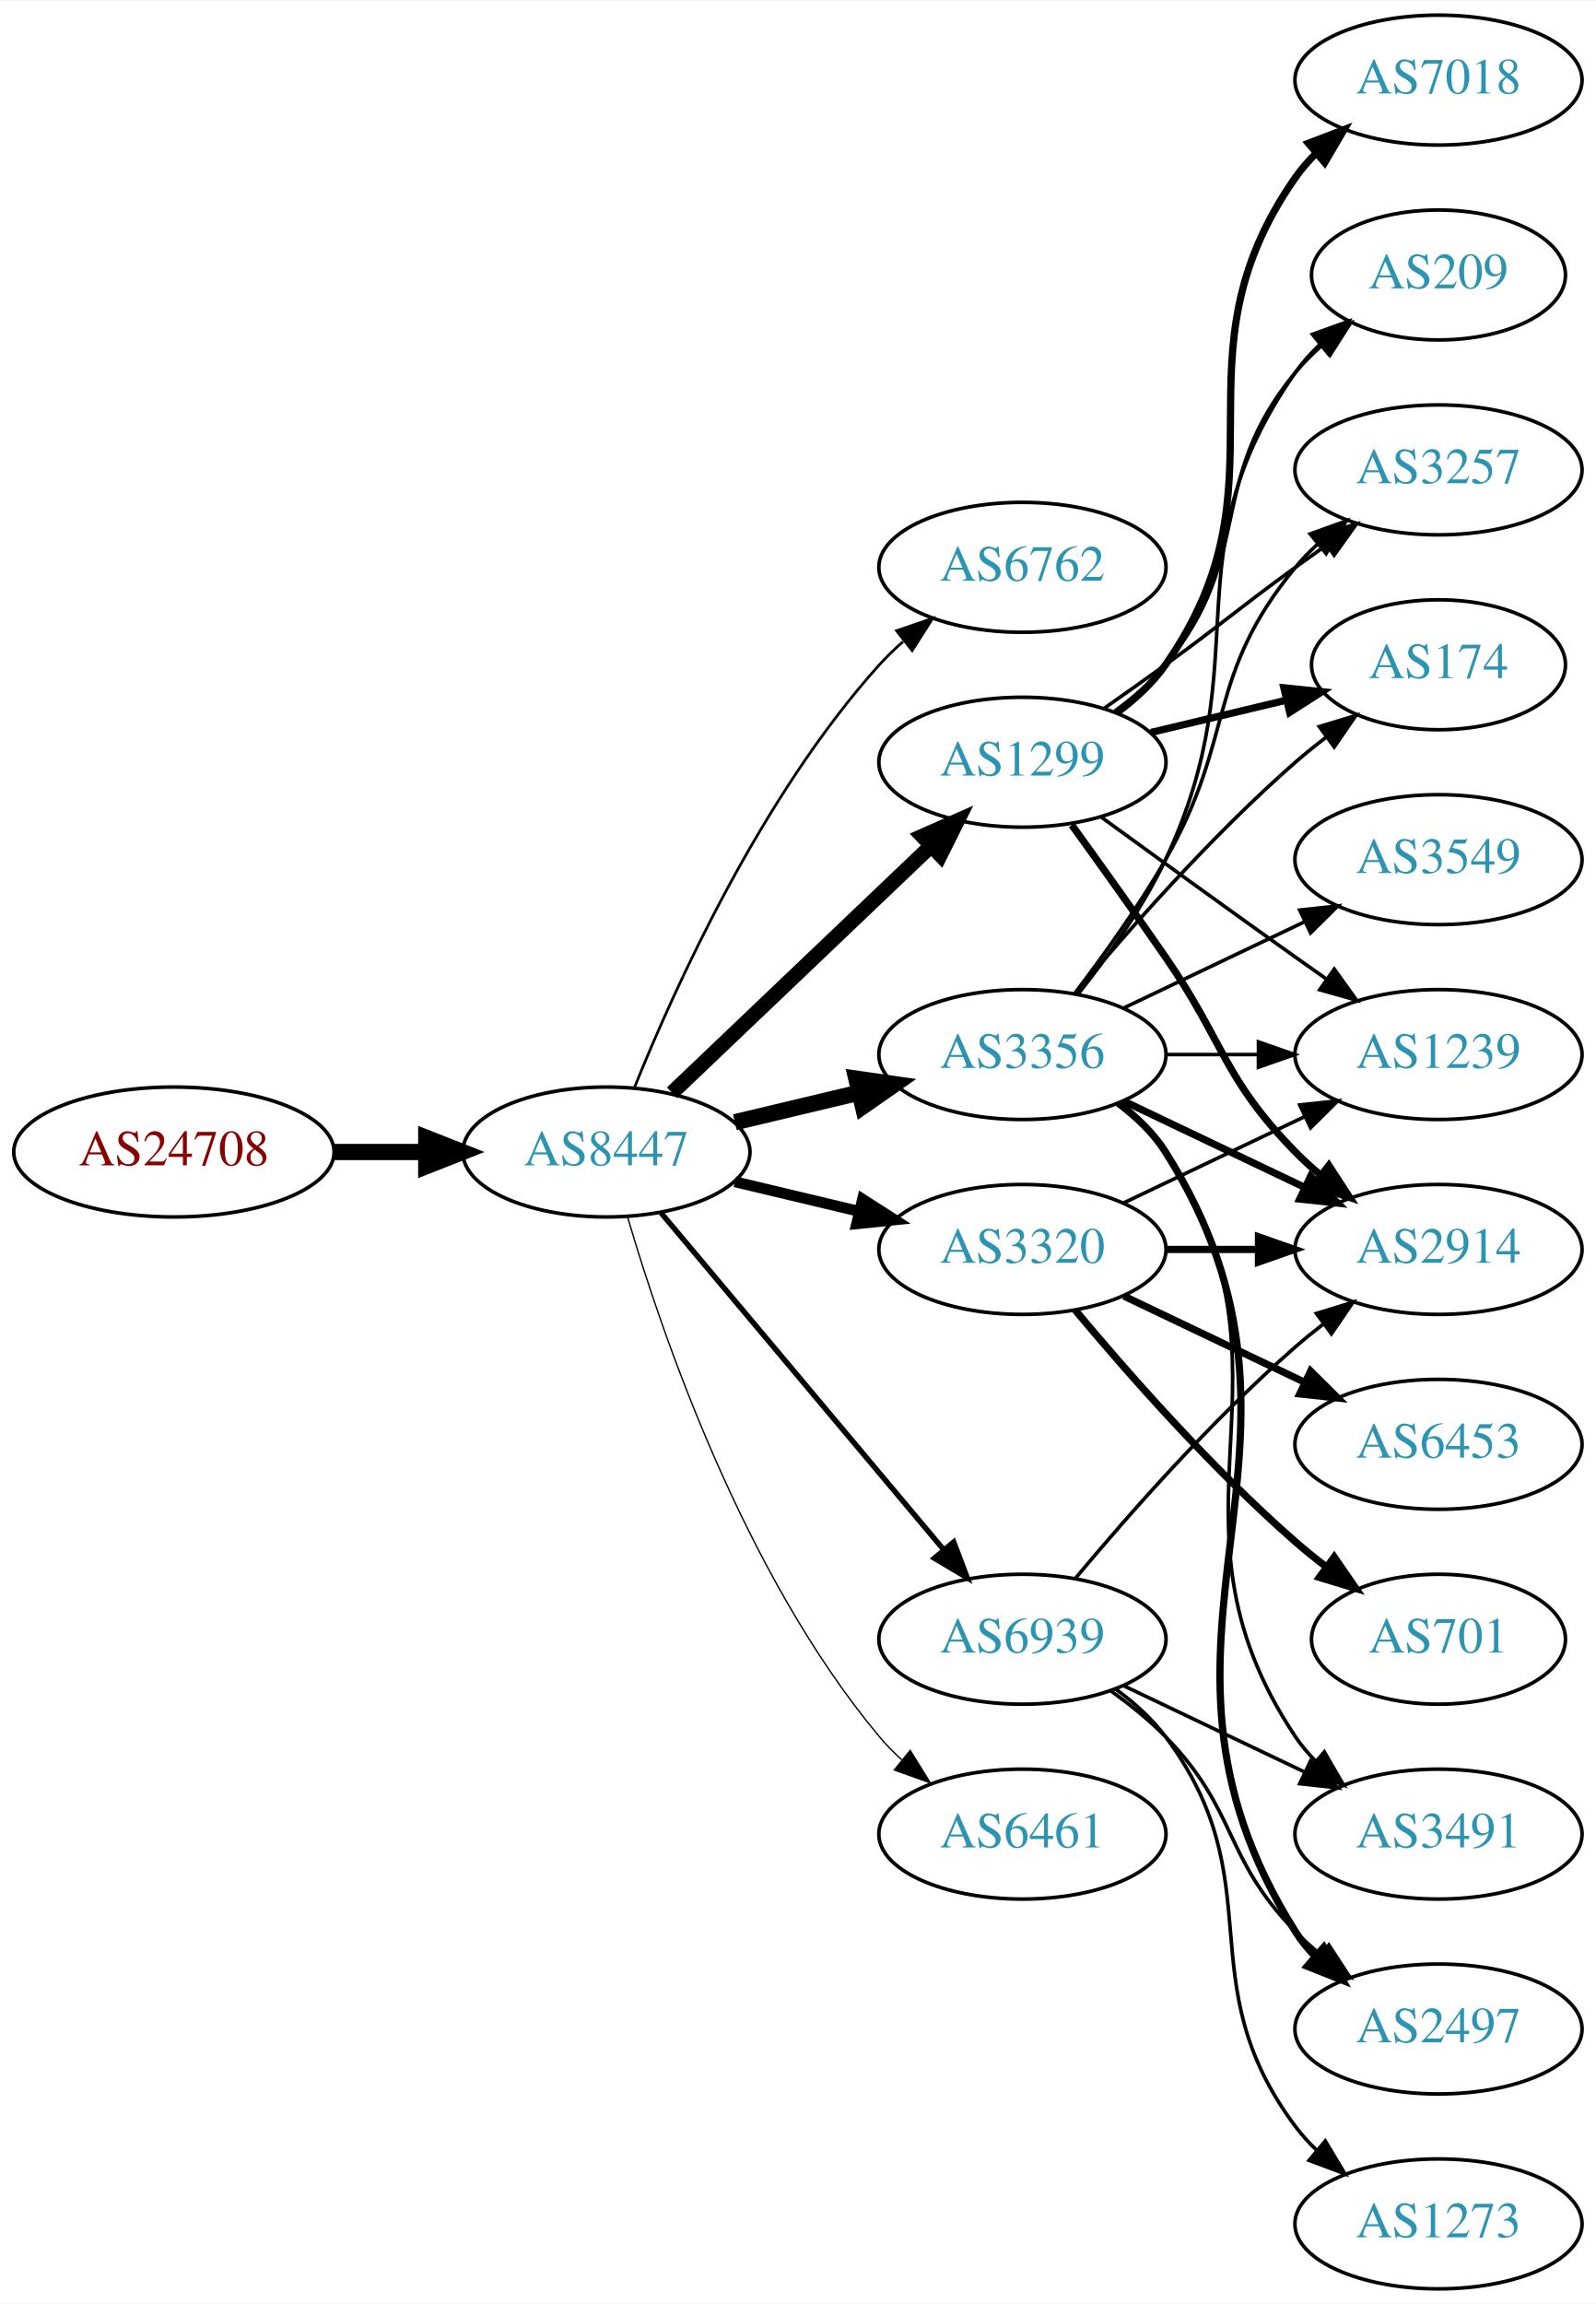
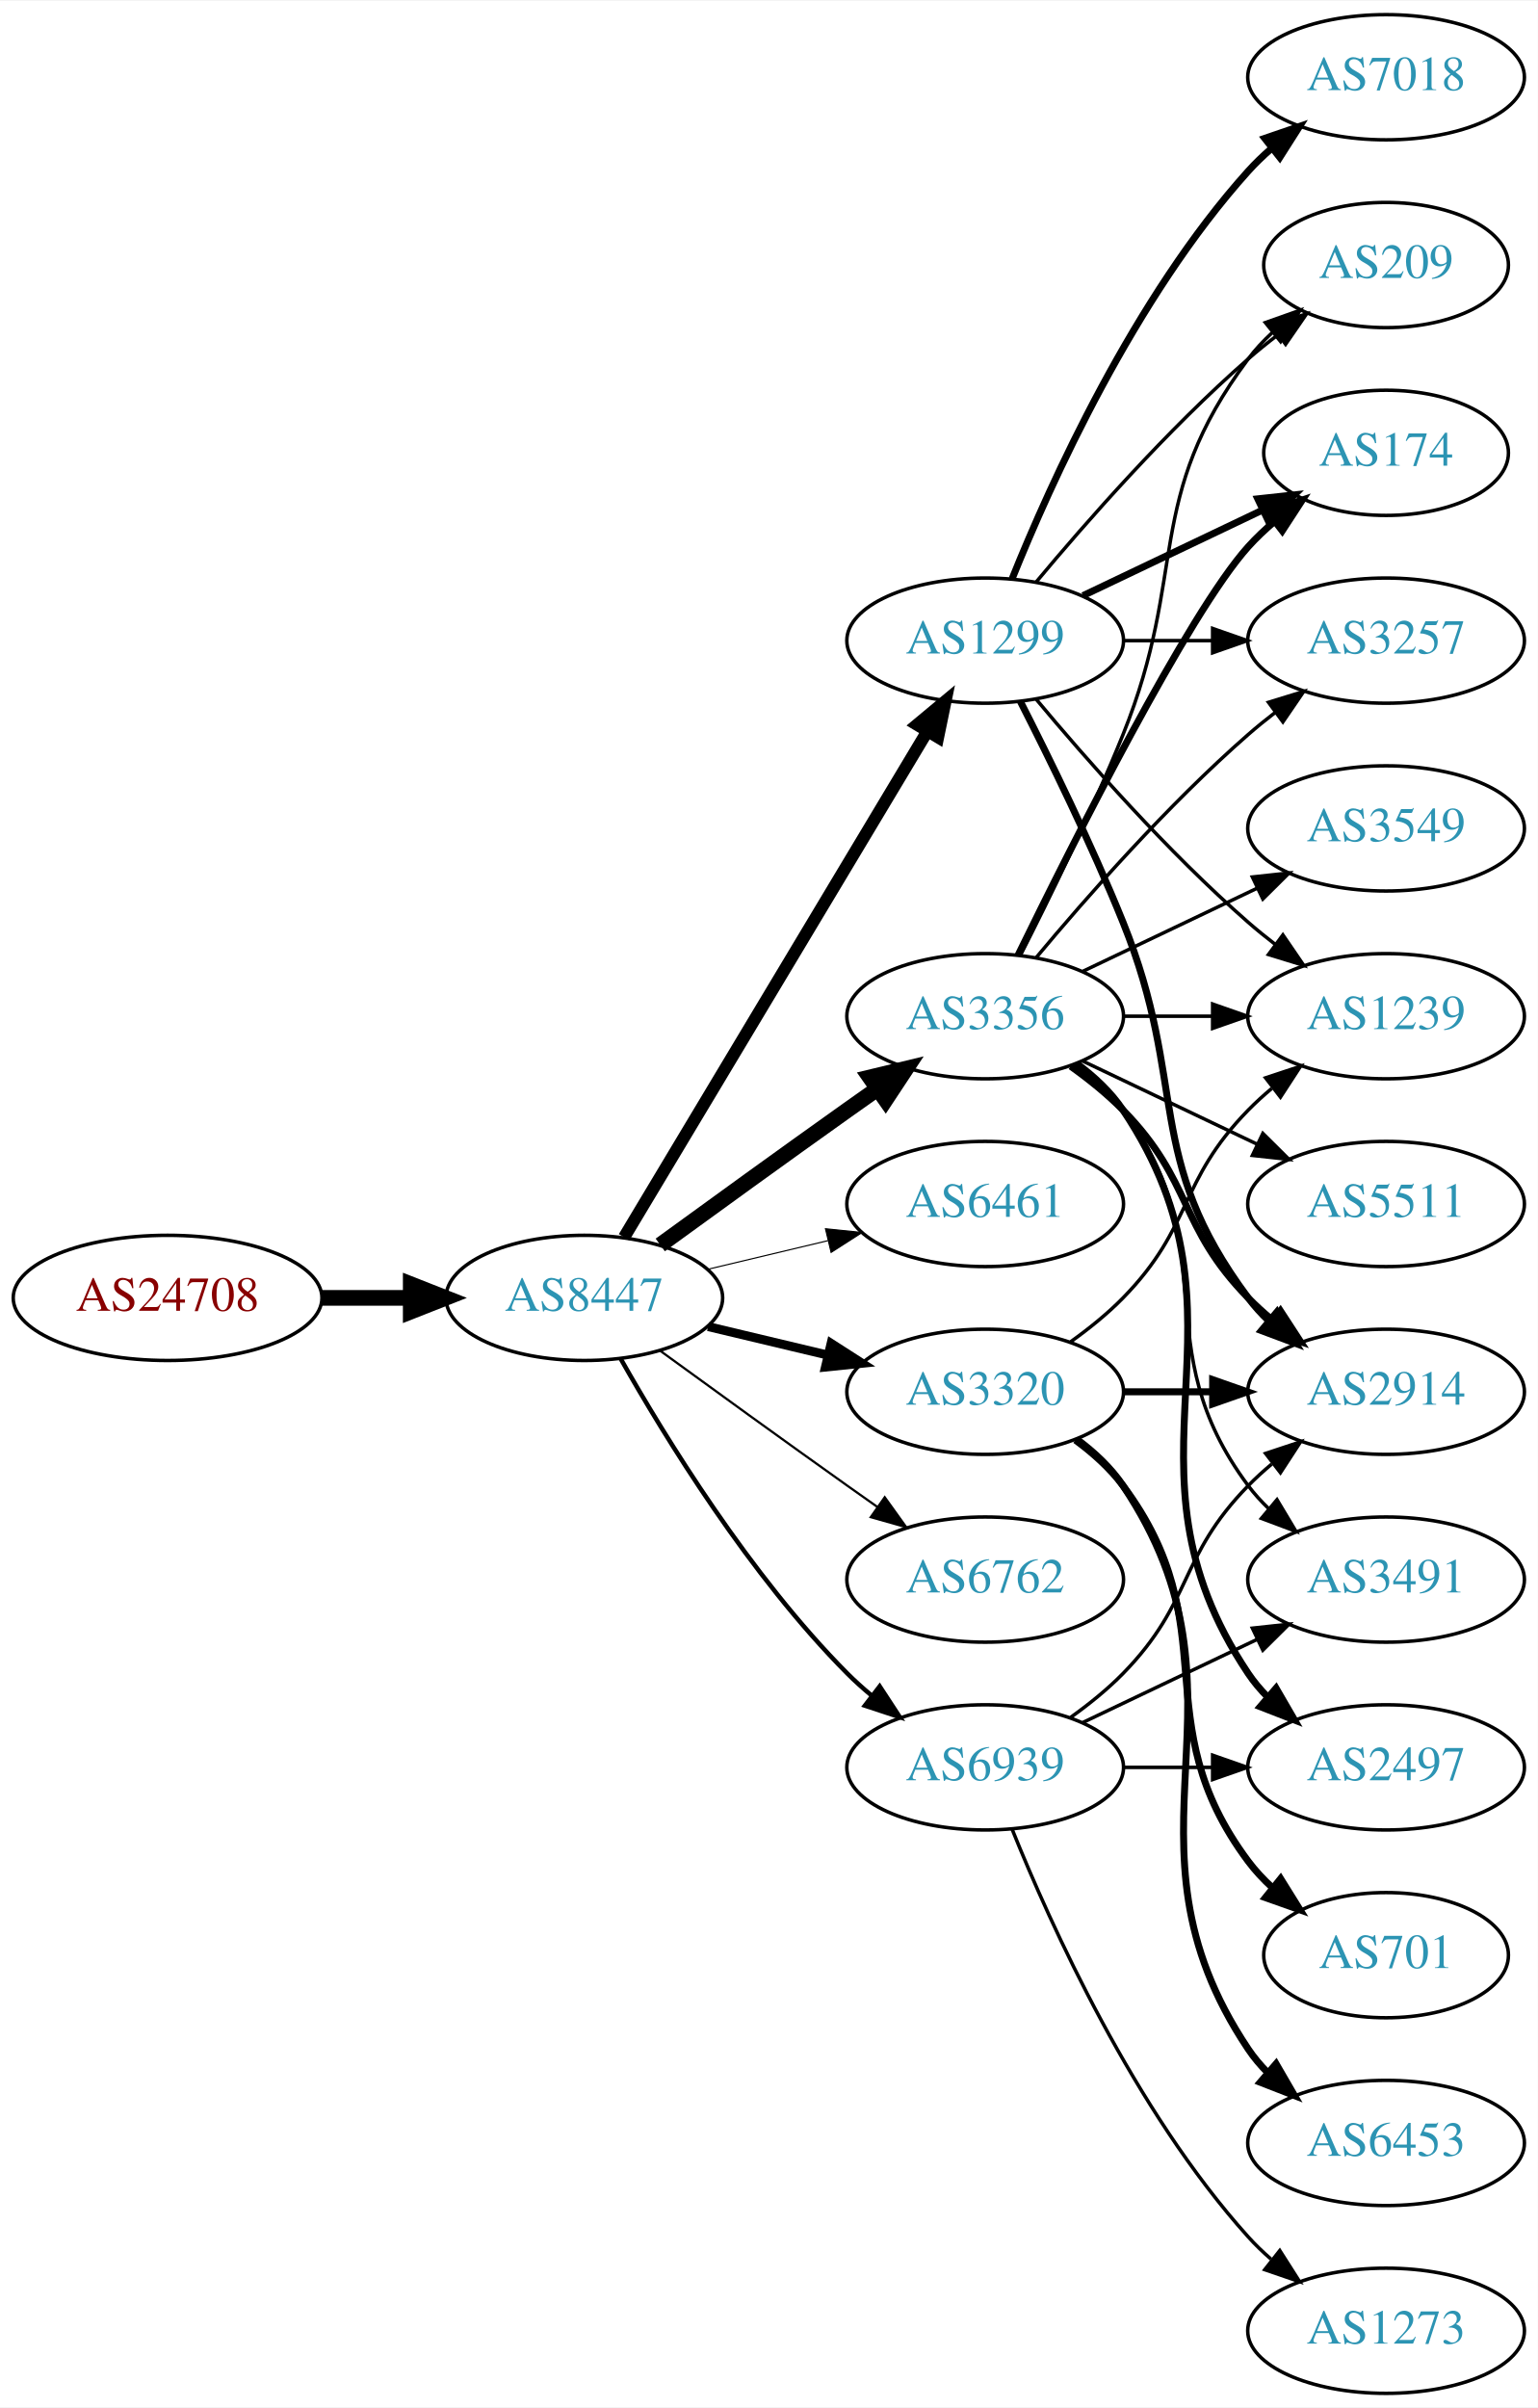
- <svg xmlns="http://www.w3.org/2000/svg" xmlns:xlink="http://www.w3.org/1999/xlink" width="442pt" height="638pt" viewBox="0.00 0.00 442.27 638.00">
-   <g id="graph0" class="graph" transform="scale(1 1) rotate(0) translate(4 634)">
-     <polygon fill="white" stroke="none" points="-4,4 -4,-634 438.271,-634 438.271,4 -4,4" />
+ <svg xmlns="http://www.w3.org/2000/svg" xmlns:xlink="http://www.w3.org/1999/xlink" width="442pt" height="692pt" viewBox="0.00 0.00 442.27 692.00">
+   <g id="graph0" class="graph" transform="scale(1 1) rotate(0) translate(4 688)">
+     <polygon fill="white" stroke="none" points="-4,4 -4,-688 438.271,-688 438.271,4 -4,4" />
    <g id="node1" class="node">
      <g id="a_node1">
        <a xlink:href="/asn/24708" xlink:title="AS24708 ~ GRZ IT Center GmbH [AT]">
          <ellipse fill="#ffffff" stroke="black" cx="44.196" cy="-315" rx="44.393" ry="18" />
          <text text-anchor="middle" x="44.196" y="-311.3" font-family="Times,serif" font-size="14.00" fill="#880000">AS24708</text>
        </a>
      </g>
    </g>
    <g id="node2" class="node">
      <g id="a_node2">
        <a xlink:href="/asn/8447" xlink:title="AS8447 ~ A1 Telekom Austria AG [AT]">
          <ellipse fill="#ffffff" stroke="black" cx="164.039" cy="-315" rx="39.794" ry="18" />
          <text text-anchor="middle" x="164.039" y="-311.3" font-family="Times,serif" font-size="14.00" fill="#2c94b3">AS8447</text>
        </a>
      </g>
    </g>
    <g id="edge1" class="edge">
      <path fill="none" stroke="black" stroke-width="4.5" d="M88.407,-315C96.72,-315 105.482,-315 113.965,-315" />
      <polygon fill="black" stroke="black" stroke-width="4.5" points="114.123,-318.938 124.123,-315 114.123,-311.063 114.123,-318.938" />
    </g>
    <g id="node3" class="node">
      <g id="a_node3">
-         <a xlink:href="/asn/6762" xlink:title="AS6762 ~ TELECOM ITALIA SPARKLE S.p.A. [IT]">
-           <ellipse fill="#ffffff" stroke="black" cx="279.332" cy="-477" rx="39.794" ry="18" />
-           <text text-anchor="middle" x="279.332" y="-473.3" font-family="Times,serif" font-size="14.00" fill="#2c94b3">AS6762</text>
+         <a xlink:href="/asn/1299" xlink:title="AS1299 ~ Telia Carrier [EU]">
+           <ellipse fill="#ffffff" stroke="black" cx="279.332" cy="-504" rx="39.794" ry="18" />
+           <text text-anchor="middle" x="279.332" y="-500.3" font-family="Times,serif" font-size="14.00" fill="#2c94b3">AS1299</text>
        </a>
      </g>
    </g>
    <g id="edge2" class="edge">
-       <path fill="none" stroke="black" stroke-width="0.75" d="M171.786,-332.787C182.837,-360.243 206.891,-413.578 239.685,-450 241.688,-452.224 243.906,-454.363 246.239,-456.397" />
-       <polygon fill="black" stroke="black" stroke-width="0.75" points="244.437,-459.433 254.458,-462.873 248.769,-453.935 244.437,-459.433" />
+       <path fill="none" stroke="black" stroke-width="3.536" d="M175.494,-332.442C195.475,-365.775 239.18,-438.686 262.666,-477.866" />
+       <polygon fill="black" stroke="black" stroke-width="3.536" points="259.758,-479.823 267.902,-486.6 265.762,-476.224 259.758,-479.823" />
    </g>
    <g id="node4" class="node">
      <g id="a_node4">
        <a xlink:href="/asn/3356" xlink:title="AS3356 ~ Level 3 Parent, LLC [US]">
-           <ellipse fill="#ffffff" stroke="black" cx="279.332" cy="-342" rx="39.794" ry="18" />
-           <text text-anchor="middle" x="279.332" y="-338.3" font-family="Times,serif" font-size="14.00" fill="#2c94b3">AS3356</text>
+           <ellipse fill="#ffffff" stroke="black" cx="279.332" cy="-396" rx="39.794" ry="18" />
+           <text text-anchor="middle" x="279.332" y="-392.3" font-family="Times,serif" font-size="14.00" fill="#2c94b3">AS3356</text>
        </a>
      </g>
    </g>
    <g id="edge3" class="edge">
-       <path fill="none" stroke="black" stroke-width="4.5" d="M199.646,-323.248C210.517,-325.838 222.671,-328.735 234.114,-331.462" />
-       <polygon fill="black" stroke="black" stroke-width="4.5" points="233.296,-335.315 243.936,-333.803 235.122,-327.654 233.296,-335.315" />
+       <path fill="none" stroke="black" stroke-width="4.5" d="M185.887,-330.222C200.821,-341.091 221.435,-356.025 239.685,-369 242.506,-371.005 245.449,-373.085 248.397,-375.159" />
+       <polygon fill="black" stroke="black" stroke-width="4.5" points="246.173,-378.409 256.621,-380.926 250.694,-371.961 246.173,-378.409" />
    </g>
    <g id="node5" class="node">
      <g id="a_node5">
+         <a xlink:href="/asn/6461" xlink:title="AS6461 ~ Zayo Bandwidth [US]">
+           <ellipse fill="#ffffff" stroke="black" cx="279.332" cy="-342" rx="39.794" ry="18" />
+           <text text-anchor="middle" x="279.332" y="-338.3" font-family="Times,serif" font-size="14.00" fill="#2c94b3">AS6461</text>
+         </a>
+       </g>
+     </g>
+     <g id="edge4" class="edge">
+       <path fill="none" stroke="black" stroke-width="0.321" d="M199.646,-323.248C210.517,-325.838 222.671,-328.735 234.114,-331.462" />
+       <polygon fill="black" stroke="black" stroke-width="0.321" points="233.397,-334.889 243.936,-333.803 235.02,-328.08 233.397,-334.889" />
+     </g>
+     <g id="node6" class="node">
+       <g id="a_node6">
        <a xlink:href="/asn/3320" xlink:title="AS3320 ~ DTAG [DE]">
          <ellipse fill="#ffffff" stroke="black" cx="279.332" cy="-288" rx="39.794" ry="18" />
          <text text-anchor="middle" x="279.332" y="-284.3" font-family="Times,serif" font-size="14.00" fill="#2c94b3">AS3320</text>
        </a>
      </g>
    </g>
-     <g id="edge4" class="edge">
-       <path fill="none" stroke="black" stroke-width="3" d="M199.646,-306.752C210.517,-304.162 222.671,-301.265 234.114,-298.538" />
-       <polygon fill="black" stroke="black" stroke-width="3" points="235.02,-301.92 243.936,-296.197 233.397,-295.111 235.02,-301.92" />
-     </g>
-     <g id="node6" class="node">
-       <g id="a_node6">
-         <a xlink:href="/asn/1299" xlink:title="AS1299 ~ Telia Carrier [EU]">
-           <ellipse fill="#ffffff" stroke="black" cx="279.332" cy="-423" rx="39.794" ry="18" />
-           <text text-anchor="middle" x="279.332" y="-419.3" font-family="Times,serif" font-size="14.00" fill="#2c94b3">AS1299</text>
-         </a>
-       </g>
-     </g>
    <g id="edge5" class="edge">
-       <path fill="none" stroke="black" stroke-width="4.125" d="M182.245,-331.403C201.321,-349.587 232.241,-379.063 253.838,-399.651" />
-       <polygon fill="black" stroke="black" stroke-width="4.125" points="251.606,-402.509 261.334,-406.797 256.586,-397.284 251.606,-402.509" />
+       <path fill="none" stroke="black" stroke-width="2.571" d="M199.646,-306.752C210.517,-304.162 222.671,-301.265 234.114,-298.538" />
+       <polygon fill="black" stroke="black" stroke-width="2.571" points="235.02,-301.92 243.936,-296.197 233.397,-295.111 235.02,-301.92" />
    </g>
    <g id="node7" class="node">
      <g id="a_node7">
-         <a xlink:href="/asn/6461" xlink:title="AS6461 ~ Zayo Bandwidth [US]">
-           <ellipse fill="#ffffff" stroke="black" cx="279.332" cy="-126" rx="39.794" ry="18" />
-           <text text-anchor="middle" x="279.332" y="-122.3" font-family="Times,serif" font-size="14.00" fill="#2c94b3">AS6461</text>
+         <a xlink:href="/asn/6762" xlink:title="AS6762 ~ TELECOM ITALIA SPARKLE S.p.A. [IT]">
+           <ellipse fill="#ffffff" stroke="black" cx="279.332" cy="-234" rx="39.794" ry="18" />
+           <text text-anchor="middle" x="279.332" y="-230.3" font-family="Times,serif" font-size="14.00" fill="#2c94b3">AS6762</text>
        </a>
      </g>
    </g>
    <g id="edge6" class="edge">
-       <path fill="none" stroke="black" stroke-width="0.375" d="M169.913,-296.998C179.227,-265.156 202.043,-198.019 239.685,-153 241.555,-150.763 243.654,-148.626 245.88,-146.604" />
-       <polygon fill="black" stroke="black" stroke-width="0.375" points="248.227,-149.207 253.799,-140.196 243.823,-143.766 248.227,-149.207" />
+       <path fill="none" stroke="black" stroke-width="0.643" d="M185.887,-299.778C200.821,-288.909 221.435,-273.975 239.685,-261 242.506,-258.995 245.449,-256.915 248.397,-254.841" />
+       <polygon fill="black" stroke="black" stroke-width="0.643" points="250.443,-257.681 256.621,-249.074 246.424,-251.95 250.443,-257.681" />
    </g>
    <g id="node8" class="node">
      <g id="a_node8">
        <a xlink:href="/asn/6939" xlink:title="AS6939 ~ Hurricane Electric LLC [US]">
          <ellipse fill="#ffffff" stroke="black" cx="279.332" cy="-180" rx="39.794" ry="18" />
          <text text-anchor="middle" x="279.332" y="-176.3" font-family="Times,serif" font-size="14.00" fill="#2c94b3">AS6939</text>
        </a>
      </g>
    </g>
    <g id="edge7" class="edge">
-       <path fill="none" stroke="black" stroke-width="1.5" d="M179.158,-298.175C198.833,-274.731 234.637,-232.066 257.415,-204.924" />
-       <polygon fill="black" stroke="black" stroke-width="1.5" points="260.287,-206.947 264.034,-197.037 254.925,-202.447 260.287,-206.947" />
+       <path fill="none" stroke="black" stroke-width="1.286" d="M174.498,-297.51C187.28,-274.904 211.712,-235.114 239.685,-207 241.796,-204.879 244.092,-202.812 246.477,-200.829" />
+       <polygon fill="black" stroke="black" stroke-width="1.286" points="248.993,-203.31 254.793,-194.444 244.73,-197.758 248.993,-203.31" />
    </g>
    <g id="node9" class="node">
      <g id="a_node9">
-         <a xlink:href="/asn/2497" xlink:title="AS2497 ~ Internet Initiative Japan Inc. [JP]">
-           <ellipse fill="#ffffff" stroke="black" cx="394.625" cy="-72" rx="39.794" ry="18" />
-           <text text-anchor="middle" x="394.625" y="-68.3" font-family="Times,serif" font-size="14.00" fill="#2c94b3">AS2497</text>
+         <a xlink:href="/asn/174" xlink:title="AS174 ~ Cogent Communications [US]">
+           <ellipse fill="#ffffff" stroke="black" cx="394.625" cy="-558" rx="35.194" ry="18" />
+           <text text-anchor="middle" x="394.625" y="-554.3" font-family="Times,serif" font-size="14.00" fill="#2c94b3">AS174</text>
        </a>
      </g>
    </g>
    <g id="edge8" class="edge">
-       <path fill="none" stroke="black" stroke-width="2" d="M305.858,-328.528C310.903,-324.777 315.658,-320.26 318.978,-315 370.928,-232.7 303.028,-181.3 354.978,-99 356.534,-96.534 358.406,-94.232 360.475,-92.095" />
-       <polygon fill="black" stroke="black" stroke-width="2" points="362.845,-94.673 368.099,-85.472 358.254,-89.389 362.845,-94.673" />
+       <path fill="none" stroke="black" stroke-width="2" d="M307.468,-516.934C322.9,-524.29 342.385,-533.577 358.92,-541.459" />
+       <polygon fill="black" stroke="black" stroke-width="2" points="357.729,-544.768 368.262,-545.911 360.741,-538.449 357.729,-544.768" />
    </g>
    <g id="node10" class="node">
      <g id="a_node10">
-         <a xlink:href="/asn/3549" xlink:title="AS3549 ~ Level 3 Parent, LLC [US]">
-           <ellipse fill="#ffffff" stroke="black" cx="394.625" cy="-396" rx="39.794" ry="18" />
-           <text text-anchor="middle" x="394.625" y="-392.3" font-family="Times,serif" font-size="14.00" fill="#2c94b3">AS3549</text>
+         <a xlink:href="/asn/7018" xlink:title="AS7018 ~ AT&amp;T Services, Inc. [US]">
+           <ellipse fill="#ffffff" stroke="black" cx="394.625" cy="-666" rx="39.794" ry="18" />
+           <text text-anchor="middle" x="394.625" y="-662.3" font-family="Times,serif" font-size="14.00" fill="#2c94b3">AS7018</text>
        </a>
      </g>
    </g>
    <g id="edge9" class="edge">
-       <path fill="none" stroke="black" d="M307.468,-354.934C322.462,-362.081 341.283,-371.052 357.506,-378.785" />
-       <polygon fill="black" stroke="black" points="356.177,-382.028 366.71,-383.171 359.188,-375.709 356.177,-382.028" />
+       <path fill="none" stroke="black" stroke-width="2" d="M287.079,-521.787C298.13,-549.243 322.184,-602.578 354.978,-639 356.98,-641.224 359.199,-643.363 361.532,-645.397" />
+       <polygon fill="black" stroke="black" stroke-width="2" points="359.73,-648.433 369.751,-651.873 364.062,-642.935 359.73,-648.433" />
    </g>
    <g id="node11" class="node">
      <g id="a_node11">
        <a xlink:href="/asn/3257" xlink:title="AS3257 ~ GTT [DE]">
          <ellipse fill="#ffffff" stroke="black" cx="394.625" cy="-504" rx="39.794" ry="18" />
          <text text-anchor="middle" x="394.625" y="-500.3" font-family="Times,serif" font-size="14.00" fill="#2c94b3">AS3257</text>
        </a>
      </g>
    </g>
    <g id="edge10" class="edge">
-       <path fill="none" stroke="black" d="M293.793,-358.913C301.686,-369.27 311.535,-382.992 318.978,-396 338.543,-430.194 329.913,-446.606 354.978,-477 356.833,-479.25 358.92,-481.396 361.139,-483.424" />
-       <polygon fill="black" stroke="black" points="359.075,-486.256 369.044,-489.844 363.488,-480.823 359.075,-486.256" />
+       <path fill="none" stroke="black" d="M319.004,-504C327.207,-504 335.971,-504 344.503,-504" />
+       <polygon fill="black" stroke="black" points="344.742,-507.5 354.742,-504 344.742,-500.5 344.742,-507.5" />
    </g>
    <g id="node12" class="node">
      <g id="a_node12">
-         <a xlink:href="/asn/174" xlink:title="AS174 ~ Cogent Communications [US]">
-           <ellipse fill="#ffffff" stroke="black" cx="394.625" cy="-450" rx="35.194" ry="18" />
-           <text text-anchor="middle" x="394.625" y="-446.3" font-family="Times,serif" font-size="14.00" fill="#2c94b3">AS174</text>
+         <a xlink:href="/asn/1239" xlink:title="AS1239 ~ Sprint [US]">
+           <ellipse fill="#ffffff" stroke="black" cx="394.625" cy="-396" rx="39.794" ry="18" />
+           <text text-anchor="middle" x="394.625" y="-392.3" font-family="Times,serif" font-size="14.00" fill="#2c94b3">AS1239</text>
        </a>
      </g>
    </g>
    <g id="edge11" class="edge">
-       <path fill="none" stroke="black" d="M293.962,-358.817C308.244,-375.929 331.791,-402.745 354.978,-423 357.648,-425.332 360.521,-427.648 363.451,-429.886" />
-       <polygon fill="black" stroke="black" points="361.602,-432.87 371.742,-435.939 365.729,-427.216 361.602,-432.87" />
+       <path fill="none" stroke="black" d="M293.962,-487.183C308.244,-470.071 331.791,-443.255 354.978,-423 357.444,-420.846 360.082,-418.706 362.78,-416.628" />
+       <polygon fill="black" stroke="black" points="364.953,-419.375 370.934,-410.63 360.805,-413.736 364.953,-419.375" />
    </g>
    <g id="node13" class="node">
      <g id="a_node13">
        <a xlink:href="/asn/2914" xlink:title="AS2914 ~ NTT America, Inc. [US]">
          <ellipse fill="#ffffff" stroke="black" cx="394.625" cy="-288" rx="39.794" ry="18" />
          <text text-anchor="middle" x="394.625" y="-284.3" font-family="Times,serif" font-size="14.00" fill="#2c94b3">AS2914</text>
        </a>
      </g>
    </g>
    <g id="edge12" class="edge">
-       <path fill="none" stroke="black" stroke-width="2" d="M307.468,-329.066C322.462,-321.919 341.283,-312.948 357.506,-305.215" />
-       <polygon fill="black" stroke="black" stroke-width="2" points="359.188,-308.291 366.71,-300.829 356.177,-301.972 359.188,-308.291" />
+       <path fill="none" stroke="black" stroke-width="2" d="M289.412,-486.583C297.681,-470.366 309.942,-445.397 318.978,-423 337.908,-376.078 324.707,-355.542 354.978,-315 356.723,-312.664 358.73,-310.455 360.893,-308.383" />
+       <polygon fill="black" stroke="black" stroke-width="2" points="363.253,-310.973 368.694,-301.882 358.771,-305.595 363.253,-310.973" />
    </g>
    <g id="node14" class="node">
      <g id="a_node14">
-         <a xlink:href="/asn/3491" xlink:title="AS3491 ~ PCCW Global, Inc. [US]">
-           <ellipse fill="#ffffff" stroke="black" cx="394.625" cy="-126" rx="39.794" ry="18" />
-           <text text-anchor="middle" x="394.625" y="-122.3" font-family="Times,serif" font-size="14.00" fill="#2c94b3">AS3491</text>
+         <a xlink:href="/asn/209" xlink:title="AS209 ~ CenturyLink Communications, LLC [US]">
+           <ellipse fill="#ffffff" stroke="black" cx="394.625" cy="-612" rx="35.194" ry="18" />
+           <text text-anchor="middle" x="394.625" y="-608.3" font-family="Times,serif" font-size="14.00" fill="#2c94b3">AS209</text>
        </a>
      </g>
    </g>
    <g id="edge13" class="edge">
-       <path fill="none" stroke="black" d="M305.651,-328.393C310.707,-324.649 315.518,-320.169 318.978,-315 360.003,-253.706 313.954,-214.294 354.978,-153 356.6,-150.577 358.519,-148.305 360.621,-146.19" />
-       <polygon fill="black" stroke="black" points="362.988,-148.771 368.306,-139.607 358.434,-143.454 362.988,-148.771" />
+       <path fill="none" stroke="black" d="M293.962,-520.817C308.244,-537.929 331.791,-564.745 354.978,-585 357.648,-587.332 360.521,-589.648 363.451,-591.886" />
+       <polygon fill="black" stroke="black" points="361.602,-594.87 371.742,-597.939 365.729,-589.216 361.602,-594.87" />
+     </g>
+     <g id="edge20" class="edge">
+       <path fill="none" stroke="black" stroke-width="2" d="M288.769,-413.511C304.388,-445.509 337.774,-511.893 354.978,-531 357.294,-533.572 359.899,-536.03 362.634,-538.343" />
+       <polygon fill="black" stroke="black" stroke-width="2" points="360.5,-541.117 370.557,-544.448 364.772,-535.572 360.5,-541.117" />
+     </g>
+     <g id="edge19" class="edge">
+       <path fill="none" stroke="black" d="M293.962,-412.817C308.244,-429.929 331.791,-456.745 354.978,-477 357.444,-479.154 360.082,-481.294 362.78,-483.372" />
+       <polygon fill="black" stroke="black" points="360.805,-486.264 370.934,-489.37 364.953,-480.625 360.805,-486.264" />
+     </g>
+     <g id="edge18" class="edge">
+       <path fill="none" stroke="black" d="M319.004,-396C327.207,-396 335.971,-396 344.503,-396" />
+       <polygon fill="black" stroke="black" points="344.742,-399.5 354.742,-396 344.742,-392.5 344.742,-399.5" />
+     </g>
+     <g id="edge14" class="edge">
+       <path fill="none" stroke="black" stroke-width="2" d="M303.926,-381.611C309.182,-377.852 314.513,-373.563 318.978,-369 339.151,-348.383 334.806,-335.617 354.978,-315 357.071,-312.861 359.354,-310.782 361.731,-308.79" />
+       <polygon fill="black" stroke="black" stroke-width="2" points="364.249,-311.268 370.031,-302.389 359.974,-305.725 364.249,-311.268" />
+     </g>
+     <g id="edge21" class="edge">
+       <path fill="none" stroke="black" d="M289.412,-413.417C297.681,-429.634 309.942,-454.603 318.978,-477 337.908,-523.922 324.707,-544.458 354.978,-585 356.986,-587.689 359.342,-590.209 361.883,-592.546" />
+       <polygon fill="black" stroke="black" points="359.912,-595.452 369.898,-598.989 364.297,-589.996 359.912,-595.452" />
    </g>
    <g id="node15" class="node">
      <g id="a_node15">
-         <a xlink:href="/asn/1239" xlink:title="AS1239 ~ Sprint [US]">
-           <ellipse fill="#ffffff" stroke="black" cx="394.625" cy="-342" rx="39.794" ry="18" />
-           <text text-anchor="middle" x="394.625" y="-338.3" font-family="Times,serif" font-size="14.00" fill="#2c94b3">AS1239</text>
-         </a>
-       </g>
-     </g>
-     <g id="edge14" class="edge">
-       <path fill="none" stroke="black" d="M319.004,-342C327.207,-342 335.971,-342 344.503,-342" />
-       <polygon fill="black" stroke="black" points="344.742,-345.5 354.742,-342 344.742,-338.5 344.742,-345.5" />
+         <a xlink:href="/asn/3491" xlink:title="AS3491 ~ PCCW Global, Inc. [US]">
+           <ellipse fill="#ffffff" stroke="black" cx="394.625" cy="-234" rx="39.794" ry="18" />
+           <text text-anchor="middle" x="394.625" y="-230.3" font-family="Times,serif" font-size="14.00" fill="#2c94b3">AS3491</text>
+         </a>
+       </g>
+     </g>
+     <g id="edge15" class="edge">
+       <path fill="none" stroke="black" d="M305.262,-382.118C310.338,-378.389 315.256,-373.984 318.978,-369 349.249,-328.458 324.707,-301.542 354.978,-261 356.723,-258.664 358.73,-256.455 360.893,-254.383" />
+       <polygon fill="black" stroke="black" points="363.253,-256.973 368.694,-247.882 358.771,-251.595 363.253,-256.973" />
    </g>
    <g id="node16" class="node">
      <g id="a_node16">
-         <a xlink:href="/asn/209" xlink:title="AS209 ~ CenturyLink Communications, LLC [US]">
-           <ellipse fill="#ffffff" stroke="black" cx="394.625" cy="-558" rx="35.194" ry="18" />
-           <text text-anchor="middle" x="394.625" y="-554.3" font-family="Times,serif" font-size="14.00" fill="#2c94b3">AS209</text>
-         </a>
-       </g>
-     </g>
-     <g id="edge15" class="edge">
-       <path fill="none" stroke="black" d="M294.932,-358.991C303.019,-369.155 312.681,-382.655 318.978,-396 345.477,-452.159 319.365,-480.131 354.978,-531 356.903,-533.749 359.202,-536.31 361.707,-538.673" />
-       <polygon fill="black" stroke="black" points="359.704,-541.555 369.668,-545.156 364.124,-536.127 359.704,-541.555" />
+         <a xlink:href="/asn/2497" xlink:title="AS2497 ~ Internet Initiative Japan Inc. [JP]">
+           <ellipse fill="#ffffff" stroke="black" cx="394.625" cy="-180" rx="39.794" ry="18" />
+           <text text-anchor="middle" x="394.625" y="-176.3" font-family="Times,serif" font-size="14.00" fill="#2c94b3">AS2497</text>
+         </a>
+       </g>
    </g>
    <g id="edge16" class="edge">
+       <path fill="none" stroke="black" stroke-width="2" d="M305.651,-382.393C310.707,-378.649 315.518,-374.169 318.978,-369 360.003,-307.706 313.954,-268.294 354.978,-207 356.6,-204.577 358.519,-202.305 360.621,-200.19" />
+       <polygon fill="black" stroke="black" stroke-width="2" points="362.988,-202.771 368.306,-193.607 358.434,-197.454 362.988,-202.771" />
+     </g>
+     <g id="node17" class="node">
+       <g id="a_node17">
+         <a xlink:href="/asn/3549" xlink:title="AS3549 ~ Level 3 Parent, LLC [US]">
+           <ellipse fill="#ffffff" stroke="black" cx="394.625" cy="-450" rx="39.794" ry="18" />
+           <text text-anchor="middle" x="394.625" y="-446.3" font-family="Times,serif" font-size="14.00" fill="#2c94b3">AS3549</text>
+         </a>
+       </g>
+     </g>
+     <g id="edge17" class="edge">
+       <path fill="none" stroke="black" d="M307.468,-408.934C322.462,-416.081 341.283,-425.052 357.506,-432.785" />
+       <polygon fill="black" stroke="black" points="356.177,-436.028 366.71,-437.171 359.188,-429.709 356.177,-436.028" />
+     </g>
+     <g id="node18" class="node">
+       <g id="a_node18">
+         <a xlink:href="/asn/5511" xlink:title="AS5511 ~ Orange S.A. [FR]">
+           <ellipse fill="#ffffff" stroke="black" cx="394.625" cy="-342" rx="39.794" ry="18" />
+           <text text-anchor="middle" x="394.625" y="-338.3" font-family="Times,serif" font-size="14.00" fill="#2c94b3">AS5511</text>
+         </a>
+       </g>
+     </g>
+     <g id="edge22" class="edge">
+       <path fill="none" stroke="black" d="M307.468,-383.066C322.462,-375.919 341.283,-366.948 357.506,-359.215" />
+       <polygon fill="black" stroke="black" points="359.188,-362.291 366.71,-354.829 356.177,-355.972 359.188,-362.291" />
+     </g>
+     <g id="edge25" class="edge">
+       <path fill="none" stroke="black" d="M303.926,-302.389C309.182,-306.148 314.513,-310.437 318.978,-315 339.151,-335.617 334.806,-348.383 354.978,-369 357.071,-371.139 359.354,-373.218 361.731,-375.21" />
+       <polygon fill="black" stroke="black" points="359.974,-378.275 370.031,-381.611 364.249,-372.732 359.974,-378.275" />
+     </g>
+     <g id="edge24" class="edge">
      <path fill="none" stroke="black" stroke-width="2" d="M319.004,-288C327.207,-288 335.971,-288 344.503,-288" />
      <polygon fill="black" stroke="black" stroke-width="2" points="344.742,-291.5 354.742,-288 344.742,-284.5 344.742,-291.5" />
    </g>
-     <g id="edge17" class="edge">
-       <path fill="none" stroke="black" d="M307.468,-300.934C322.462,-308.081 341.283,-317.052 357.506,-324.785" />
-       <polygon fill="black" stroke="black" points="356.177,-328.028 366.71,-329.171 359.188,-321.709 356.177,-328.028" />
-     </g>
-     <g id="node17" class="node">
-       <g id="a_node17">
-         <a xlink:href="/asn/6453" xlink:title="AS6453 ~ TATA COMMUNICATIONS (AMERICA) INC [US]">
-           <ellipse fill="#ffffff" stroke="black" cx="394.625" cy="-234" rx="39.794" ry="18" />
-           <text text-anchor="middle" x="394.625" y="-230.3" font-family="Times,serif" font-size="14.00" fill="#2c94b3">AS6453</text>
-         </a>
-       </g>
-     </g>
-     <g id="edge18" class="edge">
-       <path fill="none" stroke="black" stroke-width="2" d="M307.468,-275.066C322.462,-267.919 341.283,-258.948 357.506,-251.215" />
-       <polygon fill="black" stroke="black" stroke-width="2" points="359.188,-254.291 366.71,-246.829 356.177,-247.972 359.188,-254.291" />
-     </g>
-     <g id="node18" class="node">
-       <g id="a_node18">
-         <a xlink:href="/asn/701" xlink:title="AS701 ~ UUNET [US]">
-           <ellipse fill="#ffffff" stroke="black" cx="394.625" cy="-180" rx="35.194" ry="18" />
-           <text text-anchor="middle" x="394.625" y="-176.3" font-family="Times,serif" font-size="14.00" fill="#2c94b3">AS701</text>
-         </a>
-       </g>
-     </g>
-     <g id="edge19" class="edge">
-       <path fill="none" stroke="black" stroke-width="2" d="M293.962,-271.183C308.244,-254.071 331.791,-227.255 354.978,-207 357.648,-204.668 360.521,-202.352 363.451,-200.114" />
-       <polygon fill="black" stroke="black" stroke-width="2" points="365.729,-202.784 371.742,-194.061 361.602,-197.13 365.729,-202.784" />
-     </g>
-     <g id="edge20" class="edge">
-       <path fill="none" stroke="black" d="M302.089,-438.009C307.623,-441.879 313.542,-446.064 318.978,-450 335.178,-461.729 338.778,-465.271 354.978,-477 357.781,-479.029 360.712,-481.125 363.653,-483.21" />
-       <polygon fill="black" stroke="black" points="361.675,-486.097 371.868,-488.991 365.704,-480.373 361.675,-486.097" />
-     </g>
-     <g id="edge23" class="edge">
-       <path fill="none" stroke="black" stroke-width="2" d="M314.939,-431.248C326.733,-434.058 340.038,-437.229 352.306,-440.153" />
-       <polygon fill="black" stroke="black" stroke-width="2" points="351.772,-443.624 362.311,-442.537 353.394,-436.814 351.772,-443.624" />
-     </g>
-     <g id="edge22" class="edge">
-       <path fill="none" stroke="black" stroke-width="2" d="M293.011,-405.594C300.626,-395.063 310.459,-381.33 318.978,-369 335.374,-345.269 334.806,-335.617 354.978,-315 357.071,-312.861 359.354,-310.782 361.731,-308.79" />
-       <polygon fill="black" stroke="black" stroke-width="2" points="364.249,-311.268 370.031,-302.389 359.974,-305.725 364.249,-311.268" />
-     </g>
-     <g id="edge24" class="edge">
-       <path fill="none" stroke="black" d="M301.18,-407.778C316.114,-396.909 336.727,-381.975 354.978,-369 357.799,-366.995 360.742,-364.915 363.69,-362.841" />
-       <polygon fill="black" stroke="black" points="365.736,-365.681 371.914,-357.074 361.717,-359.95 365.736,-365.681" />
-     </g>
-     <g id="edge25" class="edge">
-       <path fill="none" stroke="black" d="M304.912,-437.156C310.007,-440.872 315.02,-445.201 318.978,-450 344.043,-480.394 329.913,-500.606 354.978,-531 357.113,-533.589 359.556,-536.041 362.152,-538.334" />
-       <polygon fill="black" stroke="black" points="360.229,-541.275 370.251,-544.712 364.56,-535.775 360.229,-541.275" />
-     </g>
    <g id="node19" class="node">
      <g id="a_node19">
-         <a xlink:href="/asn/7018" xlink:title="AS7018 ~ AT&amp;T Services, Inc. [US]">
-           <ellipse fill="#ffffff" stroke="black" cx="394.625" cy="-612" rx="39.794" ry="18" />
-           <text text-anchor="middle" x="394.625" y="-608.3" font-family="Times,serif" font-size="14.00" fill="#2c94b3">AS7018</text>
-         </a>
-       </g>
-     </g>
-     <g id="edge21" class="edge">
-       <path fill="none" stroke="black" stroke-width="2" d="M305.491,-436.716C310.555,-440.455 315.411,-444.904 318.978,-450 354.592,-500.869 319.365,-534.131 354.978,-585 356.65,-587.389 358.606,-589.635 360.733,-591.733" />
-       <polygon fill="black" stroke="black" stroke-width="2" points="358.573,-594.49 368.465,-598.284 363.097,-589.149 358.573,-594.49" />
-     </g>
-     <g id="edge29" class="edge">
-       <path fill="none" stroke="black" d="M303.926,-165.611C309.182,-161.852 314.513,-157.563 318.978,-153 339.151,-132.383 334.806,-119.617 354.978,-99 357.071,-96.861 359.354,-94.782 361.731,-92.79" />
-       <polygon fill="black" stroke="black" points="364.249,-95.268 370.031,-86.389 359.974,-89.725 364.249,-95.268" />
-     </g>
-     <g id="edge26" class="edge">
-       <path fill="none" stroke="black" d="M293.962,-196.817C308.244,-213.929 331.791,-240.745 354.978,-261 357.444,-263.154 360.082,-265.294 362.78,-267.372" />
-       <polygon fill="black" stroke="black" points="360.805,-270.264 370.934,-273.37 364.953,-264.625 360.805,-270.264" />
-     </g>
-     <g id="edge28" class="edge">
-       <path fill="none" stroke="black" d="M307.468,-167.066C322.462,-159.919 341.283,-150.948 357.506,-143.215" />
-       <polygon fill="black" stroke="black" points="359.188,-146.291 366.71,-138.829 356.177,-139.972 359.188,-146.291" />
+         <a xlink:href="/asn/6453" xlink:title="AS6453 ~ TATA COMMUNICATIONS (AMERICA) INC [US]">
+           <ellipse fill="#ffffff" stroke="black" cx="394.625" cy="-72" rx="39.794" ry="18" />
+           <text text-anchor="middle" x="394.625" y="-68.3" font-family="Times,serif" font-size="14.00" fill="#2c94b3">AS6453</text>
+         </a>
+       </g>
+     </g>
+     <g id="edge23" class="edge">
+       <path fill="none" stroke="black" stroke-width="2" d="M305.651,-274.393C310.707,-270.649 315.518,-266.169 318.978,-261 360.003,-199.706 313.954,-160.294 354.978,-99 356.6,-96.577 358.519,-94.305 360.621,-92.19" />
+       <polygon fill="black" stroke="black" stroke-width="2" points="362.988,-94.771 368.306,-85.607 358.434,-89.454 362.988,-94.771" />
    </g>
    <g id="node20" class="node">
      <g id="a_node20">
+         <a xlink:href="/asn/701" xlink:title="AS701 ~ UUNET [US]">
+           <ellipse fill="#ffffff" stroke="black" cx="394.625" cy="-126" rx="35.194" ry="18" />
+           <text text-anchor="middle" x="394.625" y="-122.3" font-family="Times,serif" font-size="14.00" fill="#2c94b3">AS701</text>
+         </a>
+       </g>
+     </g>
+     <g id="edge26" class="edge">
+       <path fill="none" stroke="black" stroke-width="2" d="M305.262,-274.118C310.338,-270.389 315.256,-265.984 318.978,-261 349.249,-220.458 324.707,-193.542 354.978,-153 356.986,-150.311 359.342,-147.791 361.883,-145.454" />
+       <polygon fill="black" stroke="black" stroke-width="2" points="364.297,-148.004 369.898,-139.011 359.912,-142.548 364.297,-148.004" />
+     </g>
+     <g id="edge27" class="edge">
+       <path fill="none" stroke="black" d="M303.926,-194.389C309.182,-198.148 314.513,-202.437 318.978,-207 339.151,-227.617 334.806,-240.383 354.978,-261 357.071,-263.139 359.354,-265.218 361.731,-267.21" />
+       <polygon fill="black" stroke="black" points="359.974,-270.275 370.031,-273.611 364.249,-264.732 359.974,-270.275" />
+     </g>
+     <g id="edge28" class="edge">
+       <path fill="none" stroke="black" d="M307.468,-192.934C322.462,-200.081 341.283,-209.052 357.506,-216.785" />
+       <polygon fill="black" stroke="black" points="356.177,-220.028 366.71,-221.171 359.188,-213.709 356.177,-220.028" />
+     </g>
+     <g id="edge29" class="edge">
+       <path fill="none" stroke="black" d="M319.004,-180C327.207,-180 335.971,-180 344.503,-180" />
+       <polygon fill="black" stroke="black" points="344.742,-183.5 354.742,-180 344.742,-176.5 344.742,-183.5" />
+     </g>
+     <g id="node21" class="node">
+       <g id="a_node21">
        <a xlink:href="/asn/1273" xlink:title="AS1273 ~ Vodafone Group PLC [EU]">
          <ellipse fill="#ffffff" stroke="black" cx="394.625" cy="-18" rx="39.794" ry="18" />
          <text text-anchor="middle" x="394.625" y="-14.3" font-family="Times,serif" font-size="14.00" fill="#2c94b3">AS1273</text>
        </a>
      </g>
    </g>
-     <g id="edge27" class="edge">
-       <path fill="none" stroke="black" d="M305.262,-166.118C310.338,-162.389 315.256,-157.984 318.978,-153 349.249,-112.458 324.707,-85.542 354.978,-45 356.723,-42.664 358.73,-40.455 360.893,-38.383" />
-       <polygon fill="black" stroke="black" points="363.253,-40.973 368.694,-31.882 358.771,-35.595 363.253,-40.973" />
+     <g id="edge30" class="edge">
+       <path fill="none" stroke="black" d="M287.079,-162.213C298.13,-134.757 322.184,-81.422 354.978,-45 356.98,-42.776 359.199,-40.637 361.532,-38.603" />
+       <polygon fill="black" stroke="black" points="364.062,-41.065 369.751,-32.127 359.73,-35.567 364.062,-41.065" />
    </g>
  </g>
</svg>
